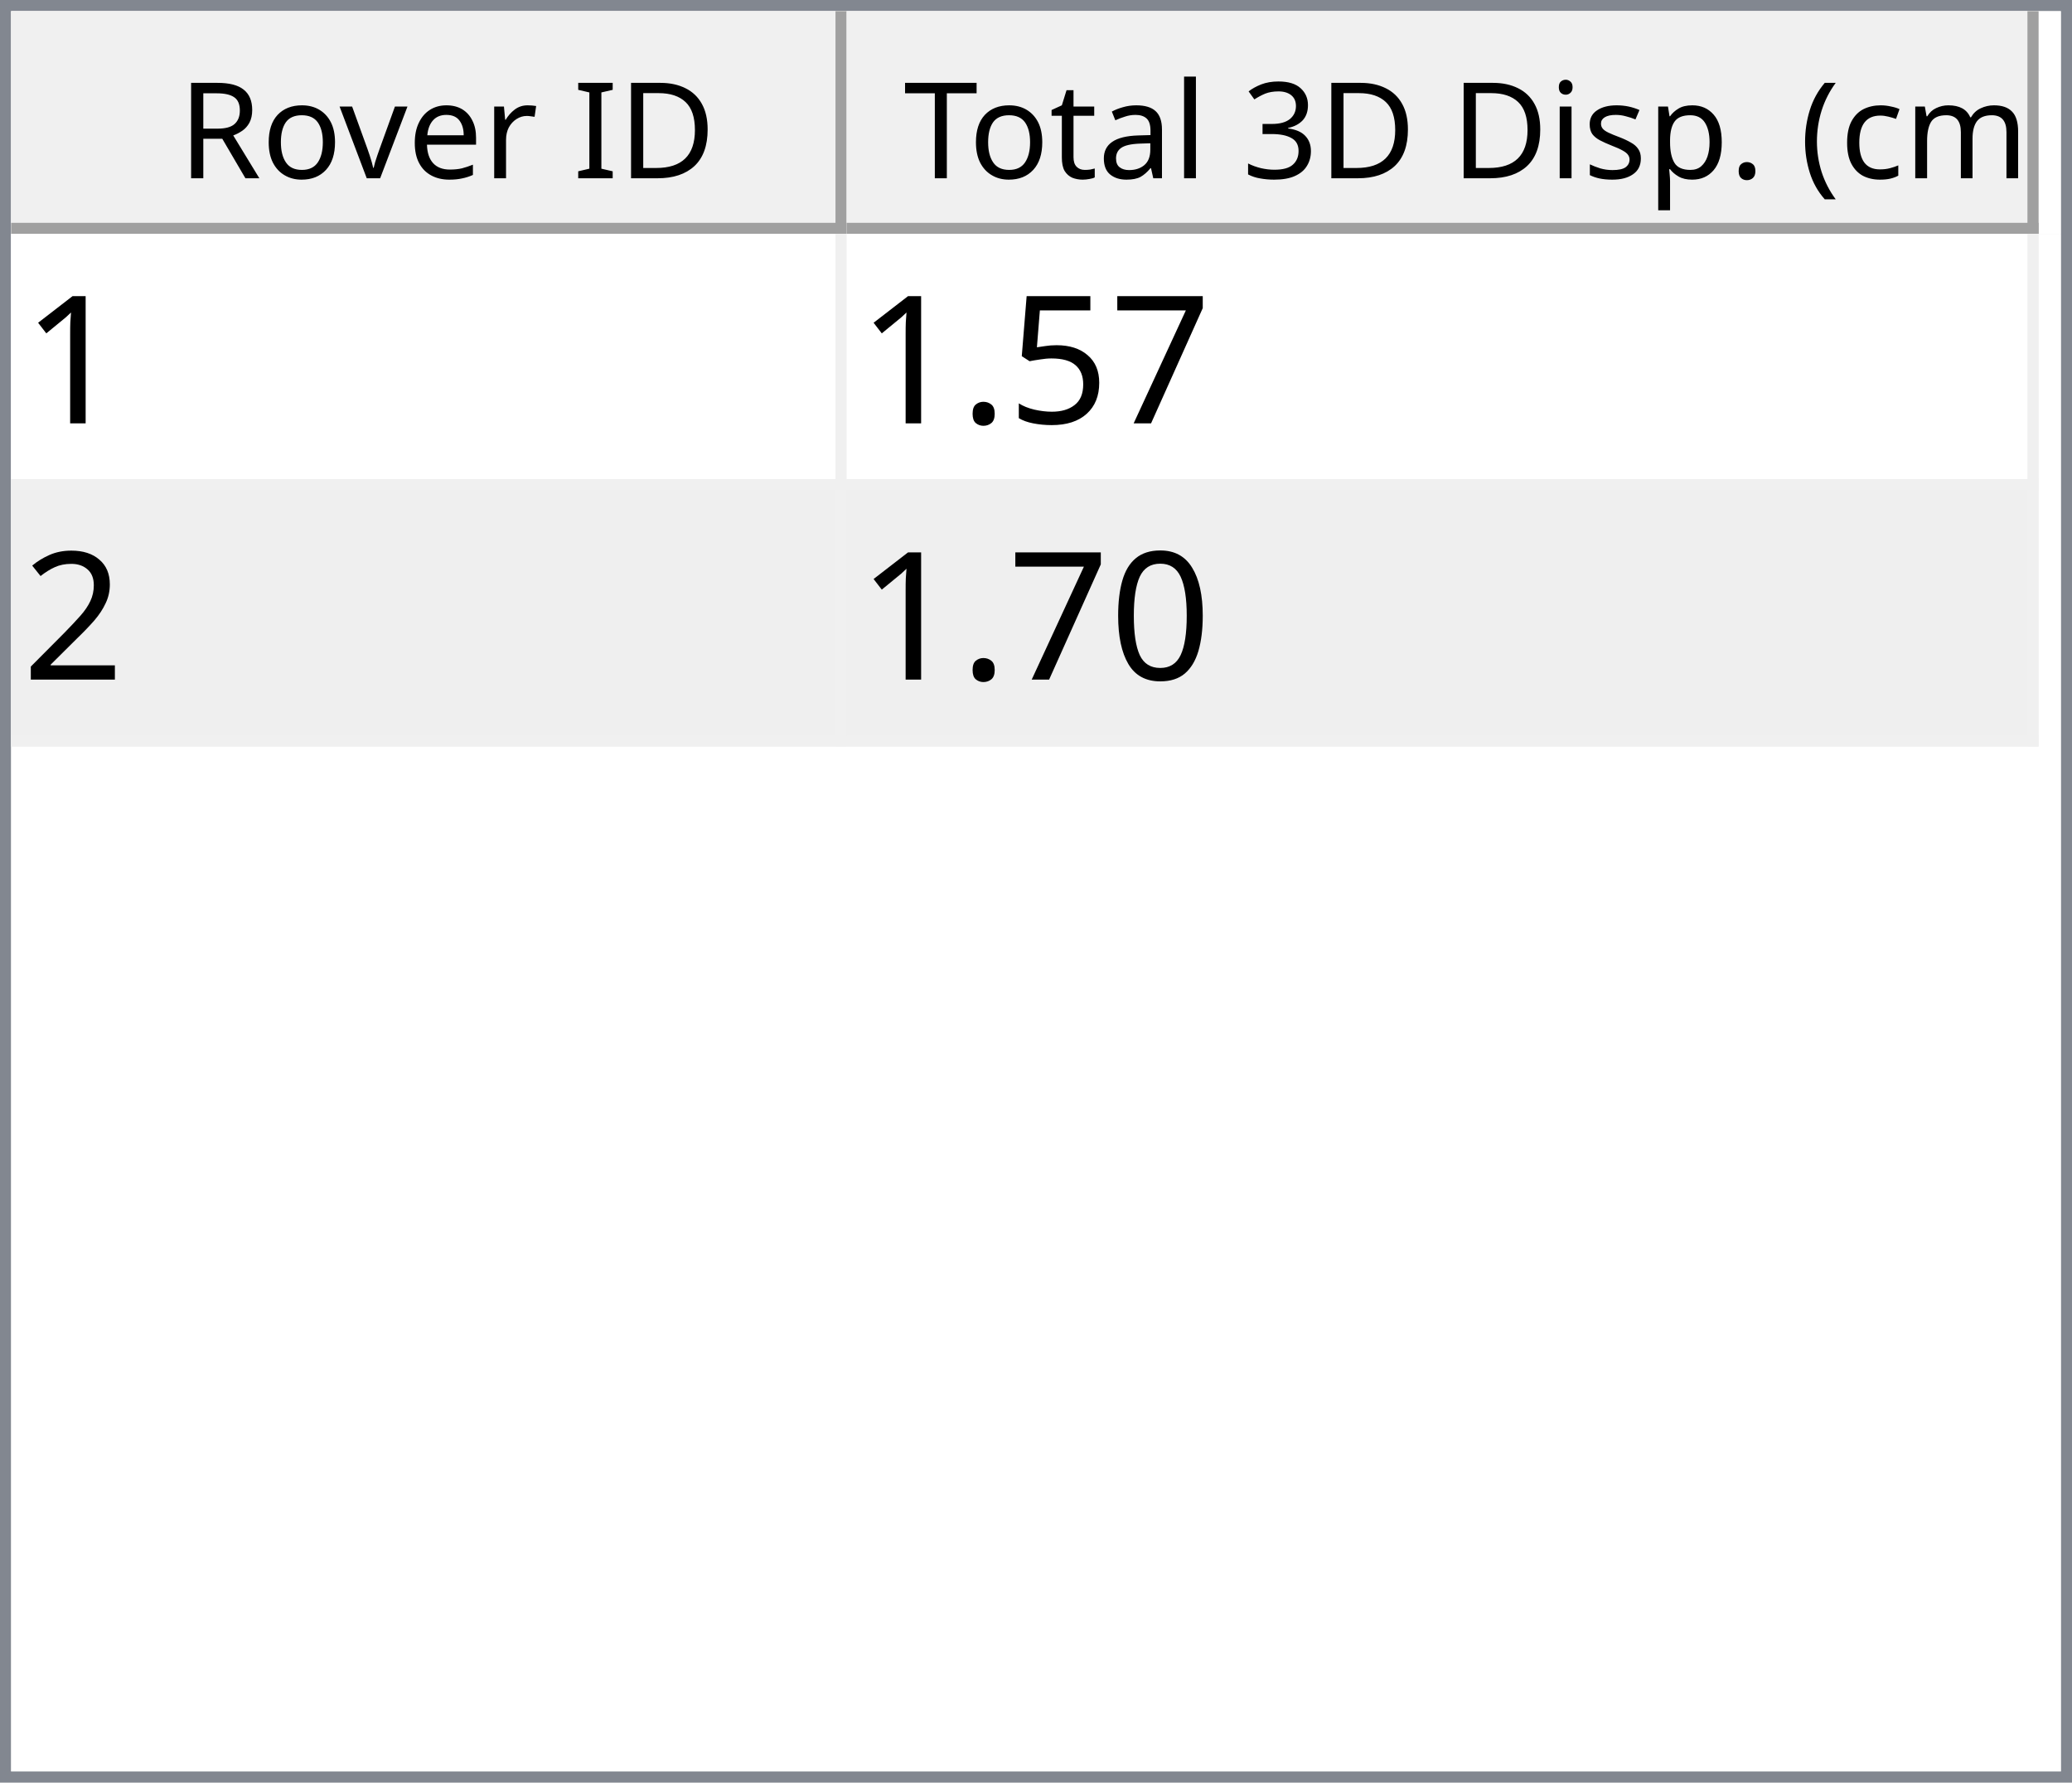
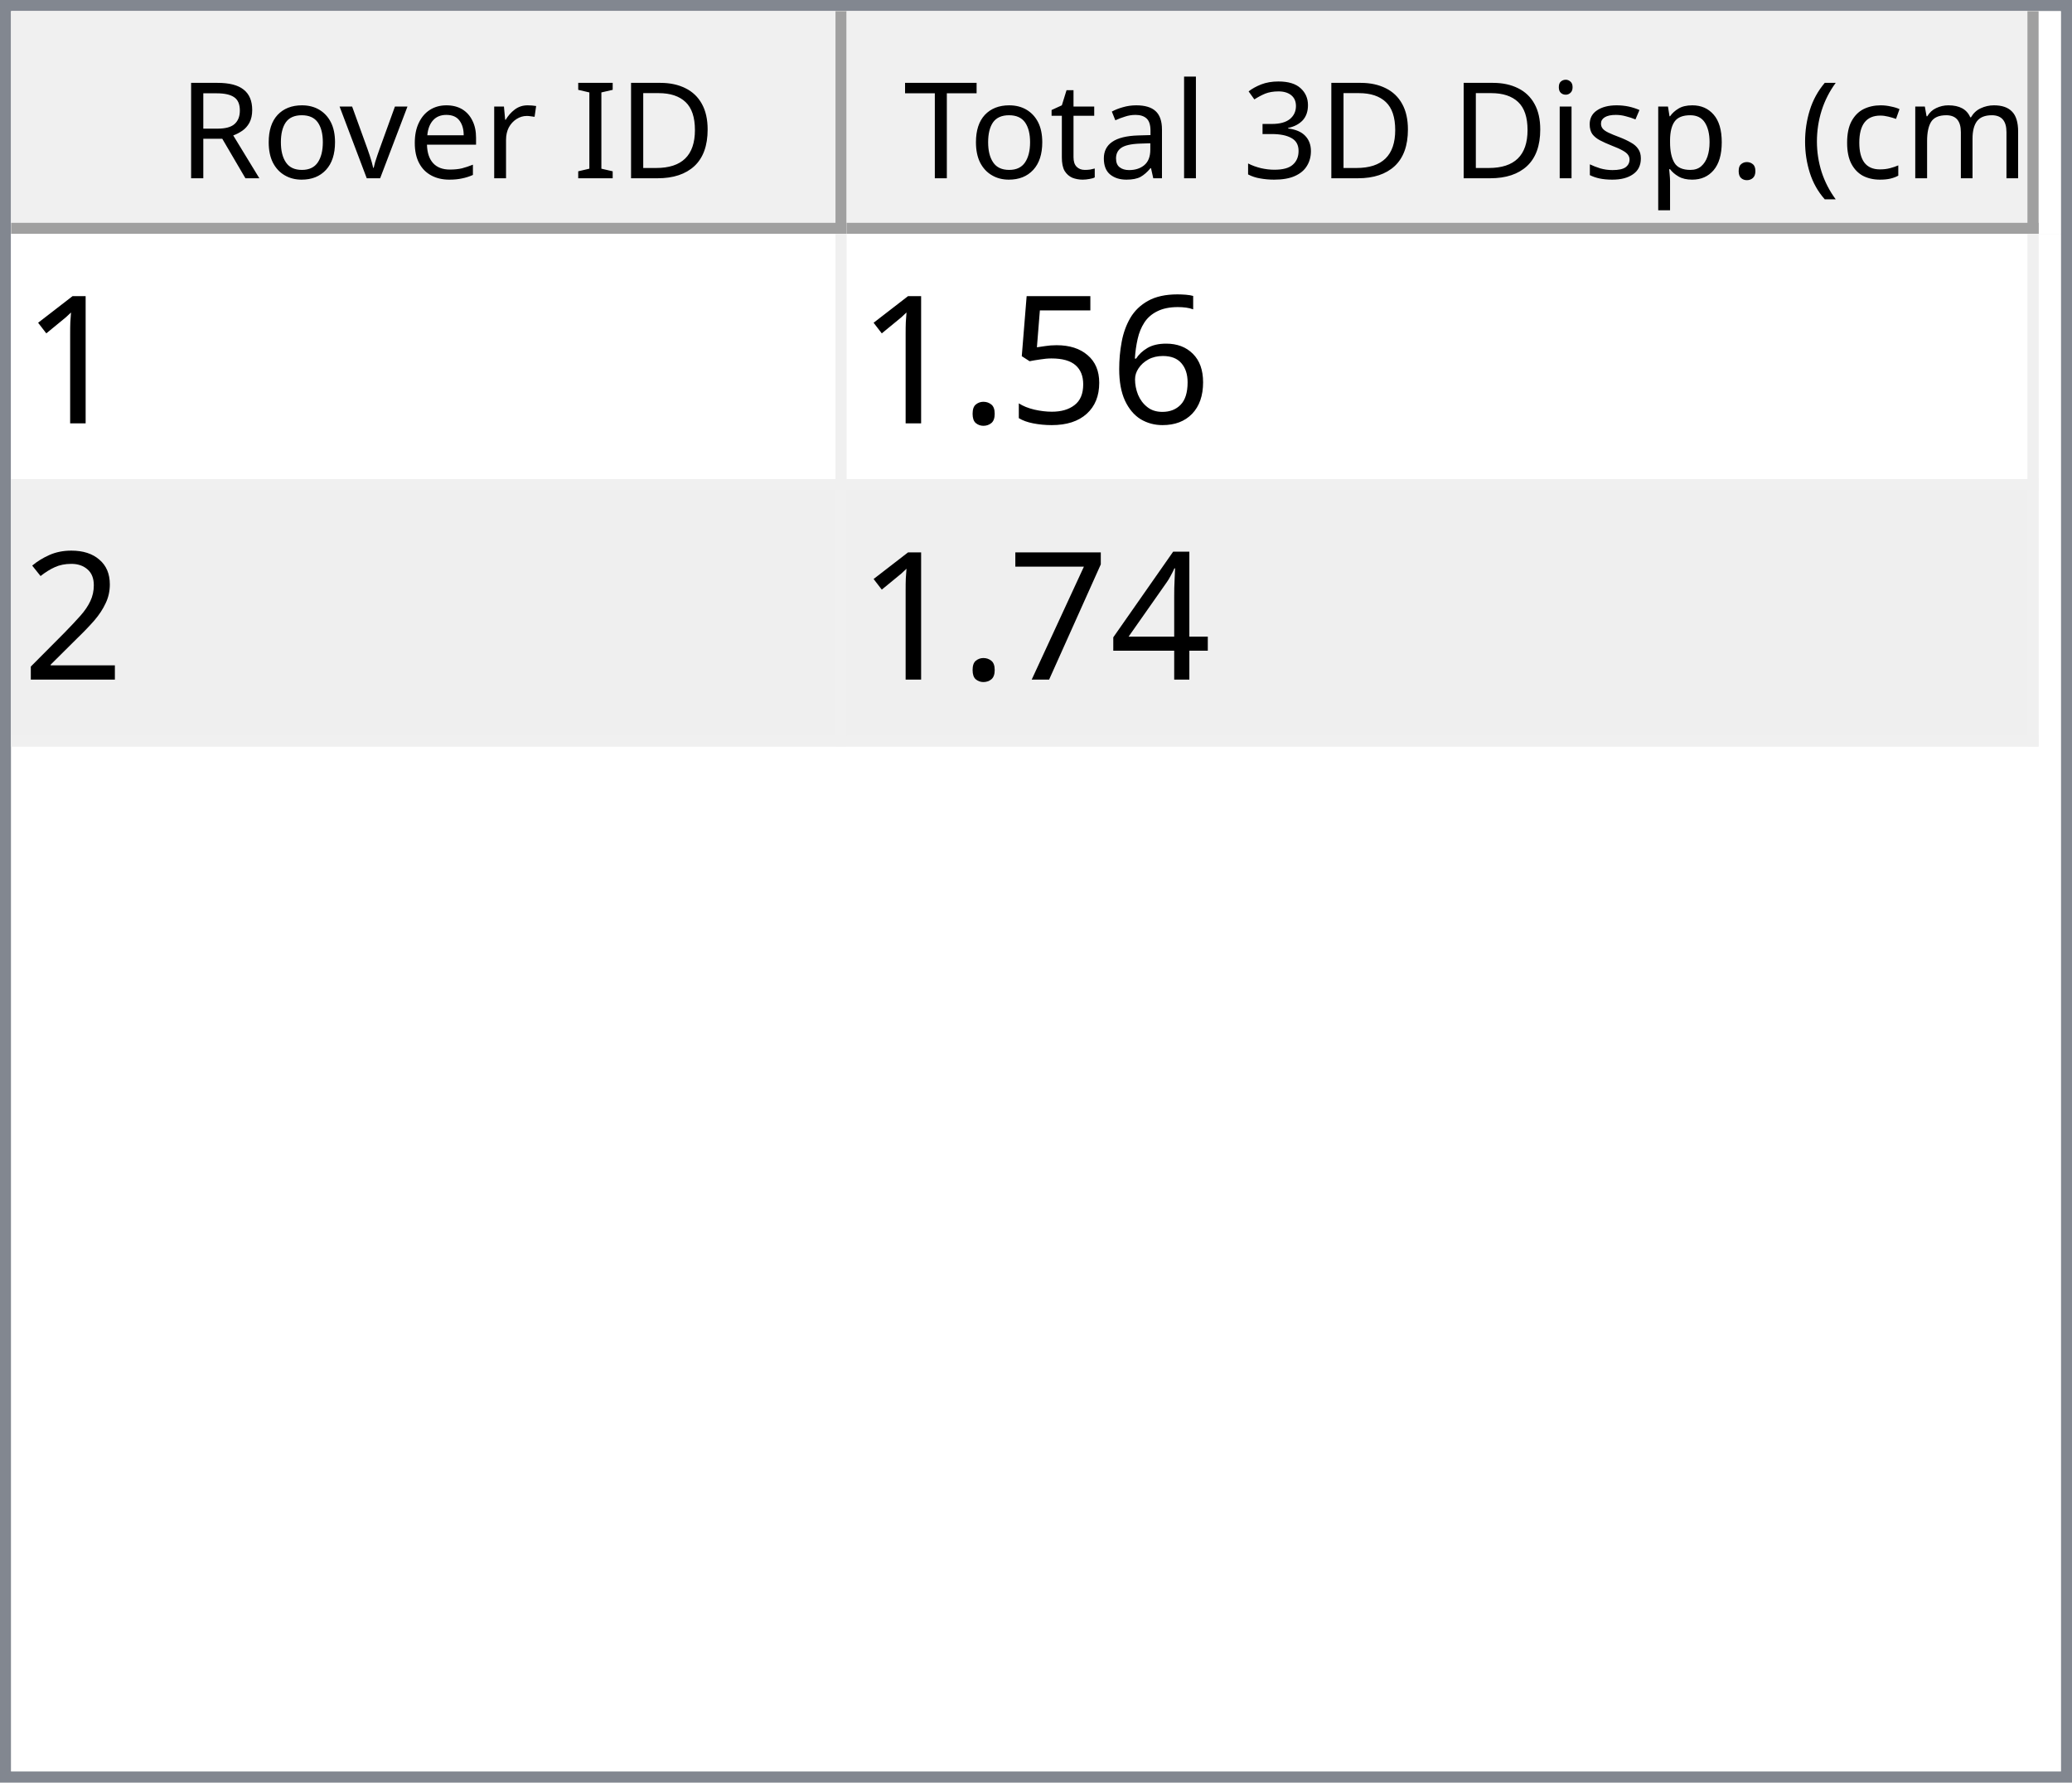
<svg xmlns="http://www.w3.org/2000/svg" style="fill-opacity:1; color-rendering:auto; color-interpolation:auto; text-rendering:auto; stroke:black; stroke-linecap:square; stroke-miterlimit:10; shape-rendering:auto; stroke-opacity:1; fill:black; stroke-dasharray:none; font-weight:normal; stroke-width:1; font-family:'Dialog'; font-style:normal; stroke-linejoin:miter; font-size:12px; stroke-dashoffset:0; image-rendering:auto;" width="186" height="160">
  <defs id="genericDefs" />
  <g>
    <defs id="defs1">
      <clipPath clipPathUnits="userSpaceOnUse" id="clipPath1">
        <path d="M0 0 L186 0 L186 160 L0 160 L0 0 Z" />
      </clipPath>
      <clipPath clipPathUnits="userSpaceOnUse" id="clipPath2">
        <path d="M0 0 L0 160 L186 160 L186 0 Z" />
      </clipPath>
      <clipPath clipPathUnits="userSpaceOnUse" id="clipPath3">
        <path d="M0 0 L0 20 L184 20 L184 0 Z" />
      </clipPath>
      <clipPath clipPathUnits="userSpaceOnUse" id="clipPath4">
        <path d="M0 0 L0 20 L75 20 L75 0 Z" />
      </clipPath>
      <clipPath clipPathUnits="userSpaceOnUse" id="clipPath5">
        <path d="M1 1 L1 19 L74 19 L74 1 Z" />
      </clipPath>
      <clipPath clipPathUnits="userSpaceOnUse" id="clipPath6">
        <path d="M0 0 L0 18 L73 18 L73 0 Z" />
      </clipPath>
      <clipPath clipPathUnits="userSpaceOnUse" id="clipPath7">
        <path d="M-0.5 -0.5 L-0.5 19.5 L74.5 19.5 L74.5 -0.5 Z" />
      </clipPath>
      <clipPath clipPathUnits="userSpaceOnUse" id="clipPath8">
        <path d="M0 0 L0 20 L107 20 L107 0 Z" />
      </clipPath>
      <clipPath clipPathUnits="userSpaceOnUse" id="clipPath9">
        <path d="M1 1 L1 19 L106 19 L106 1 Z" />
      </clipPath>
      <clipPath clipPathUnits="userSpaceOnUse" id="clipPath10">
        <path d="M0 0 L0 18 L105 18 L105 0 Z" />
      </clipPath>
      <clipPath clipPathUnits="userSpaceOnUse" id="clipPath11">
        <path d="M-0.5 -0.5 L-0.5 19.5 L106.5 19.5 L106.5 -0.5 Z" />
      </clipPath>
      <clipPath clipPathUnits="userSpaceOnUse" id="clipPath12">
        <path d="M0 0 L0 138 L184 138 L184 0 Z" />
      </clipPath>
      <clipPath clipPathUnits="userSpaceOnUse" id="clipPath13">
        <path d="M0 0 L0 46 L182 46 L182 0 Z" />
      </clipPath>
      <clipPath clipPathUnits="userSpaceOnUse" id="clipPath14">
        <path d="M-0.5 -0.5 L-0.5 45.5 L181.5 45.5 L181.5 -0.5 Z" />
      </clipPath>
      <clipPath clipPathUnits="userSpaceOnUse" id="clipPath15">
        <path d="M0 0 L0 22 L74 22 L74 0 Z" />
      </clipPath>
      <clipPath clipPathUnits="userSpaceOnUse" id="clipPath16">
        <path d="M0 0 L0 22 L106 22 L106 0 Z" />
      </clipPath>
      <font horiz-adv-x="64.551" id="font1">
        <font-face ascent="107.91" descent="25.098" units-per-em="100" style="font-style:normal; font-family:Segoe UI; font-weight:normal;" />
        <missing-glyph horiz-adv-x="64.551" d="M8.109 0 L8.109 68.266 L56.453 68.266 L56.453 0 L8.109 0 ZM15.328 7.234 L49.219 7.234 L49.219 61.031 L15.328 61.031 L15.328 7.234 Z" />
        <glyph unicode="D" horiz-adv-x="70.117" d="M9.188 0 L9.188 70.016 L28.516 70.016 Q65.531 70.016 65.531 35.891 Q65.531 19.672 55.25 9.836 Q44.969 0 27.734 0 L9.188 0 ZM17.391 62.594 L17.391 7.422 L27.828 7.422 Q41.609 7.422 49.273 14.797 Q56.938 22.172 56.938 35.688 Q56.938 62.594 28.328 62.594 L17.391 62.594 Z" />
        <glyph unicode="I" horiz-adv-x="26.611" d="M17.391 0 L9.188 0 L9.188 70.016 L17.391 70.016 L17.391 0 Z" />
        <glyph unicode=" " horiz-adv-x="27.393" d="" />
        <glyph unicode="r" horiz-adv-x="34.766" d="M34.188 41.891 Q32.078 43.5 28.125 43.5 Q23 43.5 19.555 38.672 Q16.109 33.844 16.109 25.484 L16.109 0 L8.109 0 L8.109 50 L16.109 50 L16.109 39.703 L16.312 39.703 Q18.016 44.969 21.531 47.922 Q25.047 50.875 29.391 50.875 Q32.516 50.875 34.188 50.203 L34.188 41.891 Z" />
        <glyph unicode="e" horiz-adv-x="52.295" d="M48.297 23 L12.984 23 Q13.188 14.656 17.484 10.109 Q21.781 5.562 29.297 5.562 Q37.75 5.562 44.828 11.141 L44.828 3.609 Q38.234 -1.172 27.391 -1.172 Q16.797 -1.172 10.742 5.641 Q4.688 12.453 4.688 24.812 Q4.688 36.469 11.305 43.82 Q17.922 51.172 27.734 51.172 Q37.547 51.172 42.922 44.828 Q48.297 38.484 48.297 27.203 L48.297 23 ZM40.094 29.781 Q40.047 36.719 36.75 40.578 Q33.453 44.438 27.594 44.438 Q21.922 44.438 17.969 40.383 Q14.016 36.328 13.094 29.781 L40.094 29.781 Z" />
        <glyph unicode="v" horiz-adv-x="47.9" d="M47.406 50 L27.484 0 L19.625 0 L0.688 50 L9.469 50 L22.172 13.672 Q23.578 9.672 23.922 6.688 L24.125 6.688 Q24.609 10.453 25.688 13.484 L38.969 50 L47.406 50 Z" />
        <glyph unicode="o" horiz-adv-x="58.594" d="M29 -1.172 Q17.922 -1.172 11.305 5.836 Q4.688 12.844 4.688 24.422 Q4.688 37.016 11.57 44.094 Q18.453 51.172 30.172 51.172 Q41.359 51.172 47.633 44.289 Q53.906 37.406 53.906 25.203 Q53.906 13.234 47.141 6.031 Q40.375 -1.172 29 -1.172 ZM29.594 44.438 Q21.875 44.438 17.383 39.188 Q12.891 33.938 12.891 24.703 Q12.891 15.828 17.43 10.695 Q21.969 5.562 29.594 5.562 Q37.359 5.562 41.531 10.594 Q45.703 15.625 45.703 24.906 Q45.703 34.281 41.531 39.359 Q37.359 44.438 29.594 44.438 Z" />
        <glyph unicode="R" horiz-adv-x="59.814" d="M59.375 0 L49.609 0 L37.891 19.625 Q36.281 22.359 34.766 24.289 Q33.25 26.219 31.664 27.438 Q30.078 28.656 28.25 29.219 Q26.422 29.781 24.125 29.781 L17.391 29.781 L17.391 0 L9.188 0 L9.188 70.016 L30.078 70.016 Q34.672 70.016 38.555 68.867 Q42.438 67.719 45.289 65.375 Q48.141 63.031 49.758 59.547 Q51.375 56.062 51.375 51.375 Q51.375 47.703 50.273 44.656 Q49.172 41.609 47.148 39.211 Q45.125 36.812 42.266 35.133 Q39.406 33.453 35.844 32.516 L35.844 32.328 Q37.594 31.547 38.891 30.547 Q40.188 29.547 41.359 28.18 Q42.531 26.812 43.68 25.078 Q44.828 23.344 46.234 21.047 L59.375 0 ZM17.391 62.594 L17.391 37.203 L28.516 37.203 Q31.594 37.203 34.203 38.133 Q36.812 39.062 38.719 40.797 Q40.625 42.531 41.703 45.047 Q42.781 47.562 42.781 50.688 Q42.781 56.297 39.141 59.445 Q35.5 62.594 28.609 62.594 L17.391 62.594 Z" />
        <glyph unicode=")" horiz-adv-x="30.176" d="M8.297 -15.922 L1.172 -15.922 Q16.406 2.344 16.406 26.812 Q16.406 51.469 1.078 70.016 L8.297 70.016 Q23.531 52.156 23.531 26.703 Q23.531 1.375 8.297 -15.922 Z" />
        <glyph unicode="m" horiz-adv-x="86.133" d="M79.109 0 L71.094 0 L71.094 28.719 Q71.094 37.016 68.531 40.727 Q65.969 44.438 59.906 44.438 Q54.781 44.438 51.195 39.75 Q47.609 35.062 47.609 28.516 L47.609 0 L39.594 0 L39.594 29.688 Q39.594 44.438 28.219 44.438 Q22.953 44.438 19.531 40.016 Q16.109 35.594 16.109 28.516 L16.109 0 L8.109 0 L8.109 50 L16.109 50 L16.109 42.094 L16.312 42.094 Q21.625 51.172 31.844 51.172 Q36.969 51.172 40.773 48.312 Q44.578 45.453 46 40.828 Q51.562 51.172 62.594 51.172 Q79.109 51.172 79.109 30.812 L79.109 0 Z" />
        <glyph unicode="c" horiz-adv-x="46.191" d="M42.188 2.297 Q36.422 -1.172 28.516 -1.172 Q17.828 -1.172 11.258 5.789 Q4.688 12.75 4.688 23.828 Q4.688 36.188 11.766 43.68 Q18.844 51.172 30.672 51.172 Q37.25 51.172 42.281 48.734 L42.281 40.531 Q36.719 44.438 30.375 44.438 Q22.703 44.438 17.797 38.945 Q12.891 33.453 12.891 24.516 Q12.891 15.719 17.508 10.641 Q22.125 5.562 29.891 5.562 Q36.422 5.562 42.188 9.906 L42.188 2.297 Z" />
        <glyph unicode="(" horiz-adv-x="30.176" d="M29.109 -15.922 L21.969 -15.922 Q6.844 1.375 6.844 26.703 Q6.844 52.156 21.969 70.016 L29.203 70.016 Q13.875 51.469 13.875 26.812 Q13.875 2.344 29.109 -15.922 Z" />
        <glyph unicode="." horiz-adv-x="21.68" d="M10.891 -1.078 Q8.641 -1.078 7.055 0.539 Q5.469 2.156 5.469 4.391 Q5.469 6.641 7.055 8.273 Q8.641 9.906 10.891 9.906 Q13.188 9.906 14.797 8.273 Q16.406 6.641 16.406 4.391 Q16.406 2.156 14.797 0.539 Q13.188 -1.078 10.891 -1.078 Z" />
        <glyph unicode="p" horiz-adv-x="58.789" d="M16.312 7.234 L16.109 7.234 L16.109 -23 L8.109 -23 L8.109 50 L16.109 50 L16.109 41.219 L16.312 41.219 Q22.219 51.172 33.594 51.172 Q43.266 51.172 48.688 44.461 Q54.109 37.75 54.109 26.469 Q54.109 13.922 48 6.375 Q41.891 -1.172 31.297 -1.172 Q21.578 -1.172 16.312 7.234 ZM16.109 27.391 L16.109 20.406 Q16.109 14.203 20.141 9.883 Q24.172 5.562 30.375 5.562 Q37.641 5.562 41.773 11.133 Q45.906 16.703 45.906 26.609 Q45.906 34.969 42.047 39.703 Q38.188 44.438 31.594 44.438 Q24.609 44.438 20.359 39.578 Q16.109 34.719 16.109 27.391 Z" />
        <glyph unicode="s" horiz-adv-x="42.432" d="M5.078 1.812 L5.078 10.406 Q11.625 5.562 19.484 5.562 Q30.031 5.562 30.031 12.594 Q30.031 14.594 29.125 15.992 Q28.219 17.391 26.68 18.461 Q25.141 19.531 23.07 20.383 Q21 21.234 18.609 22.172 Q15.281 23.484 12.766 24.828 Q10.25 26.172 8.57 27.859 Q6.891 29.547 6.031 31.695 Q5.172 33.844 5.172 36.719 Q5.172 40.234 6.789 42.945 Q8.406 45.656 11.086 47.484 Q13.766 49.312 17.211 50.242 Q20.656 51.172 24.312 51.172 Q30.812 51.172 35.938 48.922 L35.938 40.828 Q30.422 44.438 23.25 44.438 Q21 44.438 19.195 43.922 Q17.391 43.406 16.094 42.477 Q14.797 41.547 14.086 40.258 Q13.375 38.969 13.375 37.406 Q13.375 35.453 14.086 34.133 Q14.797 32.812 16.164 31.789 Q17.531 30.766 19.484 29.938 Q21.438 29.109 23.922 28.125 Q27.25 26.859 29.883 25.516 Q32.516 24.172 34.375 22.484 Q36.234 20.797 37.234 18.602 Q38.234 16.406 38.234 13.375 Q38.234 9.672 36.602 6.938 Q34.969 4.203 32.234 2.398 Q29.5 0.594 25.93 -0.289 Q22.359 -1.172 18.453 -1.172 Q10.75 -1.172 5.078 1.812 Z" />
        <glyph unicode="i" horiz-adv-x="24.219" d="M12.203 62.703 Q10.062 62.703 8.547 64.164 Q7.031 65.625 7.031 67.875 Q7.031 70.125 8.547 71.609 Q10.062 73.094 12.203 73.094 Q14.406 73.094 15.945 71.609 Q17.484 70.125 17.484 67.875 Q17.484 65.719 15.945 64.211 Q14.406 62.703 12.203 62.703 ZM16.109 0 L8.109 0 L8.109 50 L16.109 50 L16.109 0 Z" />
        <glyph unicode="3" horiz-adv-x="53.906" d="M46.531 19.828 Q46.531 15.094 44.75 11.211 Q42.969 7.328 39.719 4.57 Q36.469 1.812 31.93 0.297 Q27.391 -1.219 21.922 -1.219 Q11.922 -1.219 6 2.594 L6 11.188 Q13.094 5.609 22.219 5.609 Q25.875 5.609 28.828 6.539 Q31.781 7.469 33.906 9.227 Q36.031 10.984 37.18 13.477 Q38.328 15.969 38.328 19.094 Q38.328 32.812 18.797 32.812 L12.984 32.812 L12.984 39.594 L18.5 39.594 Q35.797 39.594 35.797 52.484 Q35.797 64.406 22.609 64.406 Q15.188 64.406 8.688 59.422 L8.688 67.188 Q15.375 71.188 24.609 71.188 Q29 71.188 32.57 69.969 Q36.141 68.75 38.68 66.555 Q41.219 64.359 42.609 61.281 Q44 58.203 44 54.5 Q44 40.672 30.031 36.719 L30.031 36.531 Q33.594 36.141 36.625 34.797 Q39.656 33.453 41.852 31.305 Q44.047 29.156 45.289 26.25 Q46.531 23.344 46.531 19.828 Z" />
        <glyph unicode="l" horiz-adv-x="24.219" d="M16.109 0 L8.109 0 L8.109 74.031 L16.109 74.031 L16.109 0 Z" />
        <glyph unicode="a" horiz-adv-x="50.879" d="M43.891 0 L35.891 0 L35.891 7.812 L35.688 7.812 Q30.469 -1.172 20.312 -1.172 Q12.844 -1.172 8.617 2.781 Q4.391 6.734 4.391 13.281 Q4.391 27.297 20.906 29.594 L35.891 31.688 Q35.891 44.438 25.594 44.438 Q16.547 44.438 9.281 38.281 L9.281 46.484 Q16.656 51.172 26.266 51.172 Q43.891 51.172 43.891 32.516 L43.891 0 ZM35.891 25.297 L23.828 23.641 Q18.266 22.859 15.43 20.875 Q12.594 18.891 12.594 13.875 Q12.594 10.203 15.211 7.883 Q17.828 5.562 22.172 5.562 Q28.125 5.562 32.008 9.742 Q35.891 13.922 35.891 20.312 L35.891 25.297 Z" />
        <glyph unicode="t" horiz-adv-x="33.887" d="M31.297 0.484 Q28.469 -1.078 23.828 -1.078 Q10.688 -1.078 10.688 13.578 L10.688 43.172 L2.094 43.172 L2.094 50 L10.688 50 L10.688 62.203 L18.703 64.797 L18.703 50 L31.297 50 L31.297 43.172 L18.703 43.172 L18.703 14.984 Q18.703 9.969 20.414 7.82 Q22.125 5.672 26.078 5.672 Q29.109 5.672 31.297 7.328 L31.297 0.484 Z" />
        <glyph unicode="T" horiz-adv-x="52.393" d="M50.594 62.594 L30.375 62.594 L30.375 0 L22.172 0 L22.172 62.594 L2 62.594 L2 70.016 L50.594 70.016 L50.594 62.594 Z" />
      </font>
      <font horiz-adv-x="75.0" id="font2">
        <font-face ascent="100.537" descent="21.973" units-per-em="100" style="font-style:normal; font-family:sans-serif; font-weight:normal;" />
        <missing-glyph horiz-adv-x="75.0" d="M12.5 0 L12.5 62.5 L62.5 62.5 L62.5 0 L12.5 0 ZM14.062 1.562 L60.938 1.562 L60.938 60.938 L14.062 60.938 L14.062 1.562 Z" />
        <glyph unicode="1" horiz-adv-x="55.615" d="M37.25 0 L28.469 0 L28.469 56 Q25.297 52.984 20.141 49.953 Q14.984 46.922 10.891 45.406 L10.891 53.906 Q18.266 57.375 23.781 62.305 Q29.297 67.234 31.594 71.875 L37.25 71.875 L37.25 0 Z" />
-         <glyph unicode="7" horiz-adv-x="55.615" d="M4.734 62.203 L4.734 70.656 L51.078 70.656 L51.078 63.812 Q44.234 56.547 37.523 44.484 Q30.812 32.422 27.156 19.672 Q24.516 10.688 23.781 0 L14.75 0 Q14.891 8.453 18.062 20.414 Q21.234 32.375 27.172 43.484 Q33.109 54.594 39.797 62.203 L4.734 62.203 Z" />
+         <glyph unicode="6" horiz-adv-x="55.615" d="M49.75 54.047 L41.016 53.375 Q39.844 58.547 37.703 60.891 Q34.125 64.656 28.906 64.656 Q24.703 64.656 21.531 62.312 Q17.391 59.281 14.992 53.469 Q12.594 47.656 12.5 36.922 Q15.672 41.75 20.266 44.094 Q24.859 46.438 29.891 46.438 Q38.672 46.438 44.852 39.969 Q51.031 33.5 51.031 23.25 Q51.031 16.5 48.125 10.719 Q45.219 4.938 40.141 1.859 Q35.062 -1.219 28.609 -1.219 Q17.625 -1.219 10.695 6.859 Q3.766 14.938 3.766 33.5 Q3.766 54.25 11.422 63.672 Q18.109 71.875 29.438 71.875 Q37.891 71.875 43.289 67.141 Q48.688 62.406 49.75 54.047 ZM13.875 23.188 Q13.875 18.656 15.797 14.508 Q17.719 10.359 21.188 8.18 Q24.656 6 28.469 6 Q34.031 6 38.039 10.492 Q42.047 14.984 42.047 22.703 Q42.047 30.125 38.086 34.398 Q34.125 38.672 28.125 38.672 Q22.172 38.672 18.023 34.398 Q13.875 30.125 13.875 23.188 Z" />
        <glyph unicode="5" horiz-adv-x="55.615" d="M4.156 18.75 L13.375 19.531 Q14.406 12.797 18.141 9.398 Q21.875 6 27.156 6 Q33.5 6 37.891 10.789 Q42.281 15.578 42.281 23.484 Q42.281 31 38.062 35.352 Q33.844 39.703 27 39.703 Q22.75 39.703 19.336 37.773 Q15.922 35.844 13.969 32.766 L5.719 33.844 L12.641 70.609 L48.25 70.609 L48.25 62.203 L19.672 62.203 L15.828 42.969 Q22.266 47.469 29.344 47.469 Q38.719 47.469 45.164 40.969 Q51.609 34.469 51.609 24.266 Q51.609 14.547 45.953 7.469 Q39.062 -1.219 27.156 -1.219 Q17.391 -1.219 11.211 4.25 Q5.031 9.719 4.156 18.75 Z" />
        <glyph unicode="." horiz-adv-x="27.783" d="M9.078 0 L9.078 10.016 L19.094 10.016 L19.094 0 L9.078 0 Z" />
        <glyph unicode="2" horiz-adv-x="55.615" d="M50.344 8.453 L50.344 0 L3.031 0 Q2.938 3.172 4.047 6.109 Q5.859 10.938 9.836 15.625 Q13.812 20.312 21.344 26.469 Q33.016 36.031 37.117 41.625 Q41.219 47.219 41.219 52.203 Q41.219 57.422 37.477 61.008 Q33.734 64.594 27.734 64.594 Q21.391 64.594 17.578 60.789 Q13.766 56.984 13.719 50.25 L4.688 51.172 Q5.609 61.281 11.664 66.578 Q17.719 71.875 27.938 71.875 Q38.234 71.875 44.242 66.164 Q50.25 60.453 50.25 52 Q50.25 47.703 48.492 43.555 Q46.734 39.406 42.656 34.812 Q38.578 30.219 29.109 22.219 Q21.188 15.578 18.945 13.211 Q16.703 10.844 15.234 8.453 L50.344 8.453 Z" />
-         <glyph unicode="0" horiz-adv-x="55.615" d="M4.156 35.297 Q4.156 48 6.766 55.742 Q9.375 63.484 14.523 67.68 Q19.672 71.875 27.484 71.875 Q33.25 71.875 37.594 69.555 Q41.938 67.234 44.773 62.867 Q47.609 58.5 49.219 52.227 Q50.828 45.953 50.828 35.297 Q50.828 22.703 48.242 14.969 Q45.656 7.234 40.508 3.008 Q35.359 -1.219 27.484 -1.219 Q17.141 -1.219 11.234 6.203 Q4.156 15.141 4.156 35.297 ZM13.188 35.297 Q13.188 17.672 17.312 11.836 Q21.438 6 27.484 6 Q33.547 6 37.672 11.859 Q41.797 17.719 41.797 35.297 Q41.797 52.984 37.672 58.789 Q33.547 64.594 27.391 64.594 Q21.344 64.594 17.719 59.469 Q13.188 52.938 13.188 35.297 Z" />
+         <glyph unicode="4" horiz-adv-x="55.615" d="M32.328 0 L32.328 17.141 L1.266 17.141 L1.266 25.203 L33.938 71.578 L41.109 71.578 L41.109 25.203 L50.781 25.203 L50.781 17.141 L41.109 17.141 L41.109 0 L32.328 0 ZM32.328 25.203 L32.328 57.469 L9.906 25.203 L32.328 25.203 Z" />
+         <glyph unicode="7" horiz-adv-x="55.615" d="M4.734 62.203 L4.734 70.656 L51.078 70.656 L51.078 63.812 Q44.234 56.547 37.523 44.484 Q30.812 32.422 27.156 19.672 Q24.516 10.688 23.781 0 L14.75 0 Q14.891 8.453 18.062 20.414 Q21.234 32.375 27.172 43.484 Q33.109 54.594 39.797 62.203 L4.734 62.203 Z" />
      </font>
    </defs>
    <g style="fill:white; stroke:white;">
      <rect x="0" y="0" width="186" style="clip-path:url(#clipPath1); stroke:none;" height="160" />
    </g>
    <g style="fill:white; text-rendering:optimizeSpeed; color-rendering:optimizeSpeed; image-rendering:optimizeSpeed; shape-rendering:crispEdges; stroke:white; color-interpolation:sRGB;">
      <rect x="0" width="186" height="160" y="0" style="stroke:none;" />
      <path style="stroke:none;" d="M0 160 L186 160 L186 0 L0 0 Z" />
    </g>
    <g style="fill:rgb(240,240,240); font-family:'Segoe UI'; stroke:rgb(240,240,240);">
      <rect x="0" y="0" width="186" style="clip-path:url(#clipPath2); stroke:none;" height="160" />
    </g>
    <g style="fill:rgb(130,135,144); font-family:'Segoe UI'; stroke:rgb(130,135,144);">
      <path d="M0 0 L186 0 L186 160 L0 160 L0 0 ZM1 1 L185 1 L185 159 L1 159 L1 1 Z" style="fill-rule:evenodd; clip-path:url(#clipPath2); stroke:none;" />
    </g>
    <g style="fill:white; font-family:'Segoe UI'; stroke:white;" transform="translate(1,1)">
      <rect x="0" y="0" width="184" style="clip-path:url(#clipPath3); stroke:none;" height="20" />
    </g>
    <g style="fill:rgb(240,240,240); font-family:'Segoe UI'; stroke:rgb(240,240,240);" transform="translate(1,1)">
      <rect x="0" y="0" width="75" style="clip-path:url(#clipPath4); stroke:none;" height="20" />
    </g>
    <g style="font-family:'Segoe UI';" transform="translate(2,2)">
      <text x="14" xml:space="preserve" y="14" style="clip-path:url(#clipPath6); stroke:none;">Rover ID</text>
    </g>
    <g style="fill:rgb(160,160,160); font-family:'Segoe UI'; stroke:rgb(160,160,160); stroke-linejoin:bevel;" transform="translate(1.5,1.5)">
      <line x1="74" x2="74" y1="0" style="fill:none; clip-path:url(#clipPath7);" y2="19" />
    </g>
    <g style="fill:rgb(160,160,160); font-family:'Segoe UI'; stroke:rgb(160,160,160); stroke-linejoin:bevel;" transform="matrix(1,0,0,1,1,1) translate(0.5,0.5)">
      <line x1="0" x2="74" y1="19" style="fill:none; clip-path:url(#clipPath7);" y2="19" />
    </g>
    <g style="fill:rgb(240,240,240); font-family:'Segoe UI'; stroke:rgb(240,240,240);" transform="translate(76,1)">
      <rect x="0" y="0" width="107" style="clip-path:url(#clipPath8); stroke:none;" height="20" />
    </g>
    <g style="font-family:'Segoe UI';" transform="translate(77,2)">
      <text x="1" xml:space="preserve" y="14" style="clip-path:url(#clipPath10); stroke:none;"> Total 3D Disp. (cm)</text>
    </g>
    <g style="fill:rgb(160,160,160); font-family:'Segoe UI'; stroke:rgb(160,160,160); stroke-linejoin:bevel;" transform="translate(76.5,1.5)">
      <line x1="106" x2="106" y1="0" style="fill:none; clip-path:url(#clipPath11);" y2="19" />
    </g>
    <g style="fill:rgb(160,160,160); font-family:'Segoe UI'; stroke:rgb(160,160,160); stroke-linejoin:bevel;" transform="matrix(1,0,0,1,76,1) translate(0.5,0.5)">
      <line x1="0" x2="106" y1="19" style="fill:none; clip-path:url(#clipPath11);" y2="19" />
    </g>
    <g style="fill:white; font-family:'Segoe UI'; stroke:white;" transform="translate(1,21)">
      <rect x="0" y="0" width="184" style="clip-path:url(#clipPath12); stroke:none;" height="138" />
    </g>
    <g style="fill:rgb(240,240,240); font-size:16px; font-family:sans-serif; stroke:rgb(240,240,240);" transform="translate(1,21)">
      <rect x="0" y="0" width="182" style="clip-path:url(#clipPath13); stroke:none;" height="46" />
      <line transform="translate(0.5,0.5)" x1="0" x2="181" y1="22" style="clip-path:url(#clipPath14); fill:none; stroke-linejoin:bevel;" y2="22" />
    </g>
    <g transform="matrix(1,0,0,1,1,21) translate(0.5,0.5)" style="fill:rgb(240,240,240); font-size:16px; font-family:sans-serif; stroke:rgb(240,240,240); stroke-linejoin:bevel;">
      <line x1="0" x2="181" y1="45" style="fill:none; clip-path:url(#clipPath14);" y2="45" />
    </g>
    <g transform="matrix(1,0,0,1,1,21) translate(0.5,0.5)" style="fill:rgb(240,240,240); font-size:16px; font-family:sans-serif; stroke:rgb(240,240,240); stroke-linejoin:bevel;">
      <line x1="74" x2="74" y1="0" style="fill:none; clip-path:url(#clipPath14);" y2="45" />
    </g>
    <g transform="matrix(1,0,0,1,1,21) translate(0.5,0.5)" style="fill:rgb(240,240,240); font-size:16px; font-family:sans-serif; stroke:rgb(240,240,240); stroke-linejoin:bevel;">
      <line x1="181" x2="181" y1="0" style="fill:none; clip-path:url(#clipPath14);" y2="45" />
    </g>
    <g style="fill:white; font-size:16px; font-family:sans-serif; stroke:white;" transform="matrix(1,0,0,1,1,21)">
      <rect x="0" y="0" width="74" style="clip-path:url(#clipPath15); stroke:none;" height="22" />
      <text x="1" y="17" style="fill:black; clip-path:url(#clipPath15); stroke:none;" xml:space="preserve">1</text>
    </g>
    <g style="fill:white; font-size:16px; font-family:sans-serif; stroke:white;" transform="matrix(1,0,0,1,1,21) translate(75,0)">
      <rect x="0" y="0" width="106" style="clip-path:url(#clipPath16); stroke:none;" height="22" />
-       <text x="1" y="17" style="fill:black; clip-path:url(#clipPath16); stroke:none;" xml:space="preserve">1.57</text>
+       <text x="1" y="17" style="fill:black; clip-path:url(#clipPath16); stroke:none;" xml:space="preserve">1.56</text>
    </g>
    <g style="fill:rgb(239,239,239); font-size:16px; font-family:sans-serif; stroke:rgb(239,239,239);" transform="matrix(1,0,0,1,1,21) translate(0,23)">
      <rect x="0" y="0" width="74" style="clip-path:url(#clipPath15); stroke:none;" height="22" />
      <text x="1" y="17" style="fill:black; clip-path:url(#clipPath15); stroke:none;" xml:space="preserve">2</text>
    </g>
    <g style="fill:rgb(239,239,239); font-size:16px; font-family:sans-serif; stroke:rgb(239,239,239);" transform="matrix(1,0,0,1,1,21) translate(75,23)">
      <rect x="0" y="0" width="106" style="clip-path:url(#clipPath16); stroke:none;" height="22" />
-       <text x="1" y="17" style="fill:black; clip-path:url(#clipPath16); stroke:none;" xml:space="preserve">1.70</text>
+       <text x="1" y="17" style="fill:black; clip-path:url(#clipPath16); stroke:none;" xml:space="preserve">1.74</text>
    </g>
  </g>
</svg>
